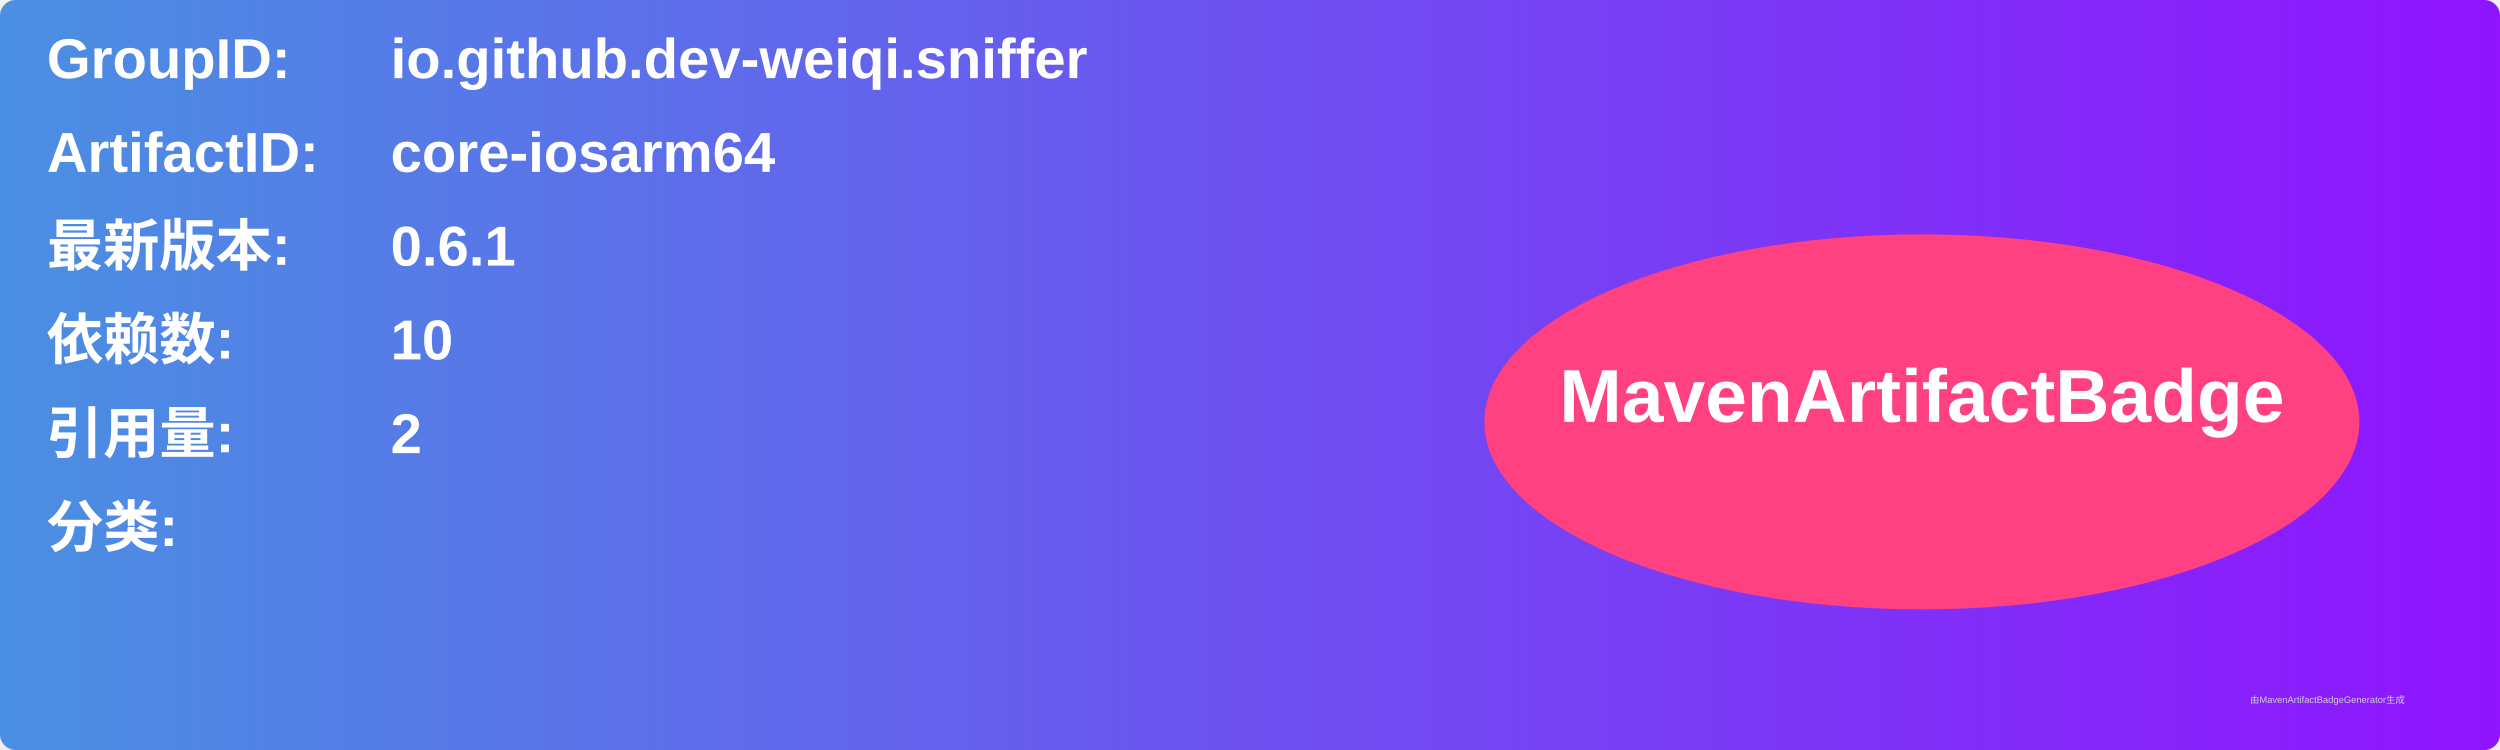
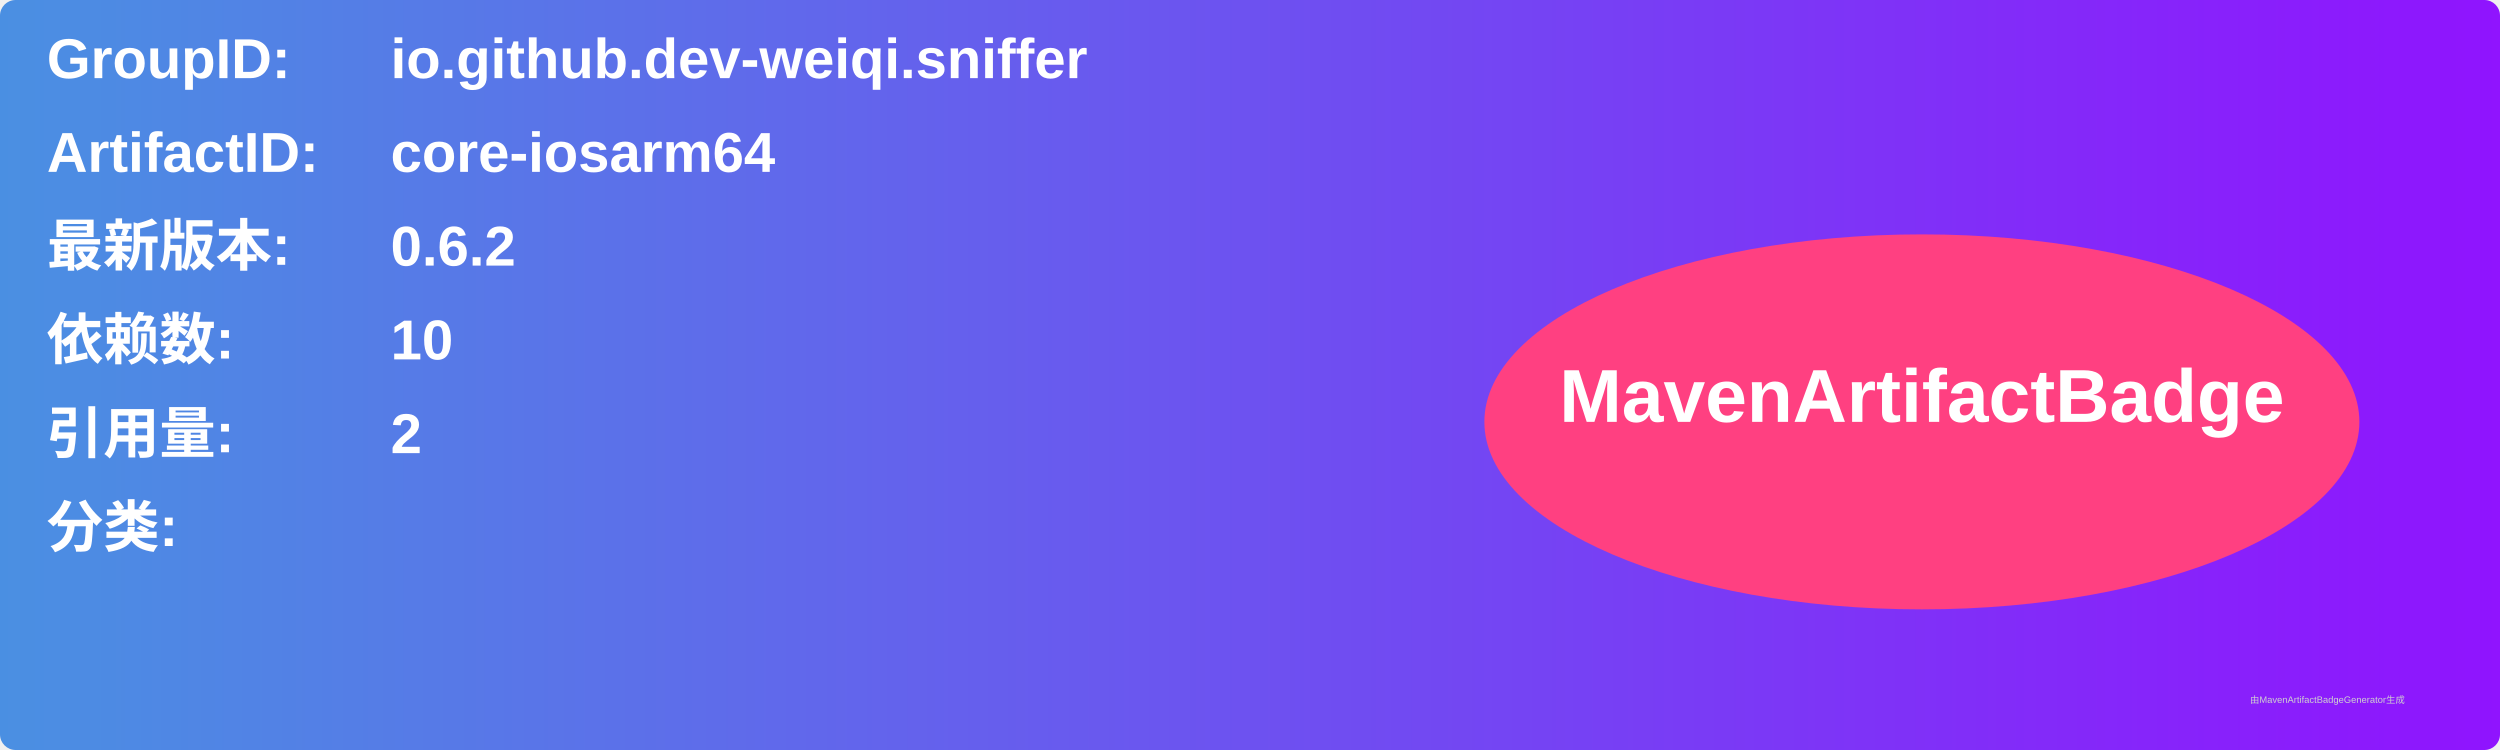
<svg xmlns="http://www.w3.org/2000/svg" width="800" height="240" viewBox="0 0 800 240">
  <linearGradient id="grad" x1="0%" y1="0%" x2="100%" y2="0%">
    <stop offset="0%" stop-color="#4a90e2" />
    <stop offset="100%" stop-color="#9013fe" />
  </linearGradient>
  <rect width="100%" height="100%" rx="5" ry="5" fill="url(#grad)" />
  <g transform="translate(15, 15)">
    <text x="0" y="10" font-family="Arial" font-size="18" fill="white" font-weight="bold" width="260">GroupID:</text>
    <text x="110" y="10" font-family="Arial" font-size="18" fill="white" font-weight="bold" width="460">io.github.dev-weiqi.sniffer</text>
    <text x="0" y="40" font-family="Arial" font-size="18" fill="white" font-weight="bold" width="260">ArtifactID:</text>
    <text x="110" y="40" font-family="Arial" font-size="18" fill="white" font-weight="bold" width="460">core-iosarm64</text>
    <text x="0" y="70" font-family="Arial" font-size="18" fill="white" font-weight="bold">最新版本:</text>
    <text x="110" y="70" font-family="Arial" font-size="18" fill="white" font-weight="bold">
-       <tspan font-weight="bold">0.6.1</tspan>
+       <tspan font-weight="bold">0.6.2</tspan>
    </text>
    <text x="0" y="100" font-family="Arial" font-size="18" fill="white" font-weight="bold">依赖数: </text>
    <text x="110" y="100" font-family="Arial" font-size="18" fill="white">
      <tspan font-weight="bold">10</tspan>
    </text>
    <text x="0" y="130" font-family="Arial" font-size="18" fill="white" font-weight="bold">引用量: </text>
    <text x="110" y="130" font-family="Arial" font-size="18" fill="white">
      <tspan font-weight="bold">2</tspan>
    </text>
    <text x="0" y="160" font-family="Arial" font-size="18" fill="white" font-weight="bold">分类:</text>
    <text x="10" y="190" font-family="Arial" font-size="10" fill="white">
      <tspan font-weight="bold" />
    </text>
    <ellipse cx="600" cy="120" rx="140" ry="60" fill="#ff4081" />
    <text x="600" y="120" text-anchor="middle" font-family="Arial" font-size="24" fill="white" font-weight="bold">MavenArtifactBadge</text>
  </g>
  <text x="720" y="225" font-family="Arial" font-size="3" fill="#d0d0d0">由MavenArtifactBadgeGenerator生成</text>
</svg>
